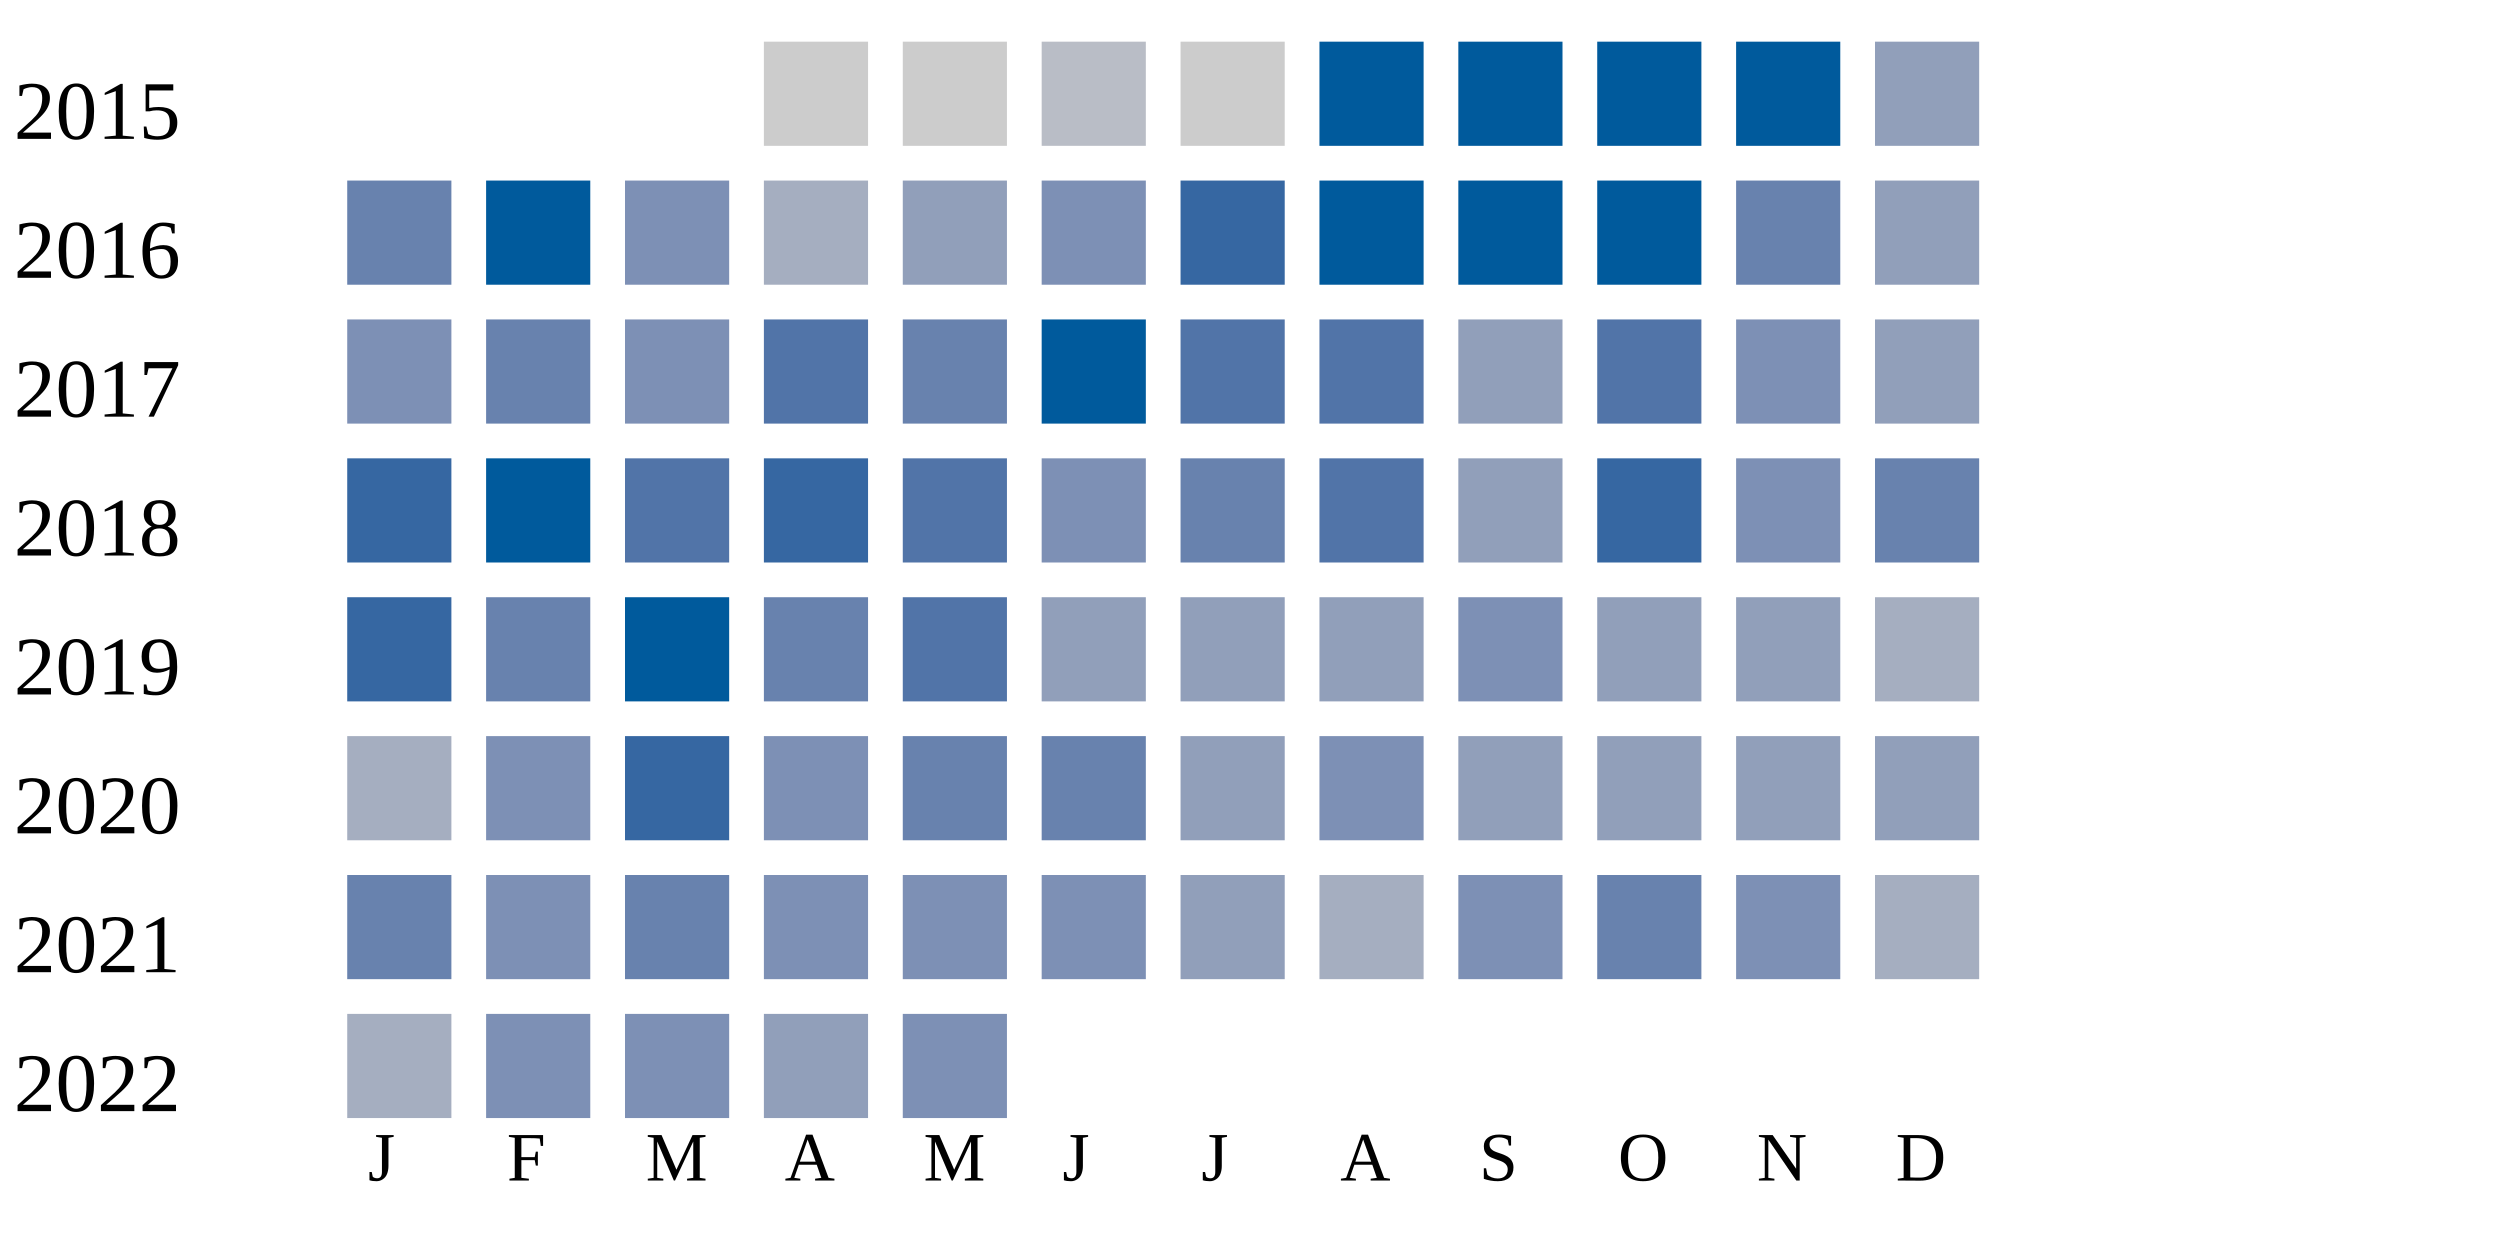
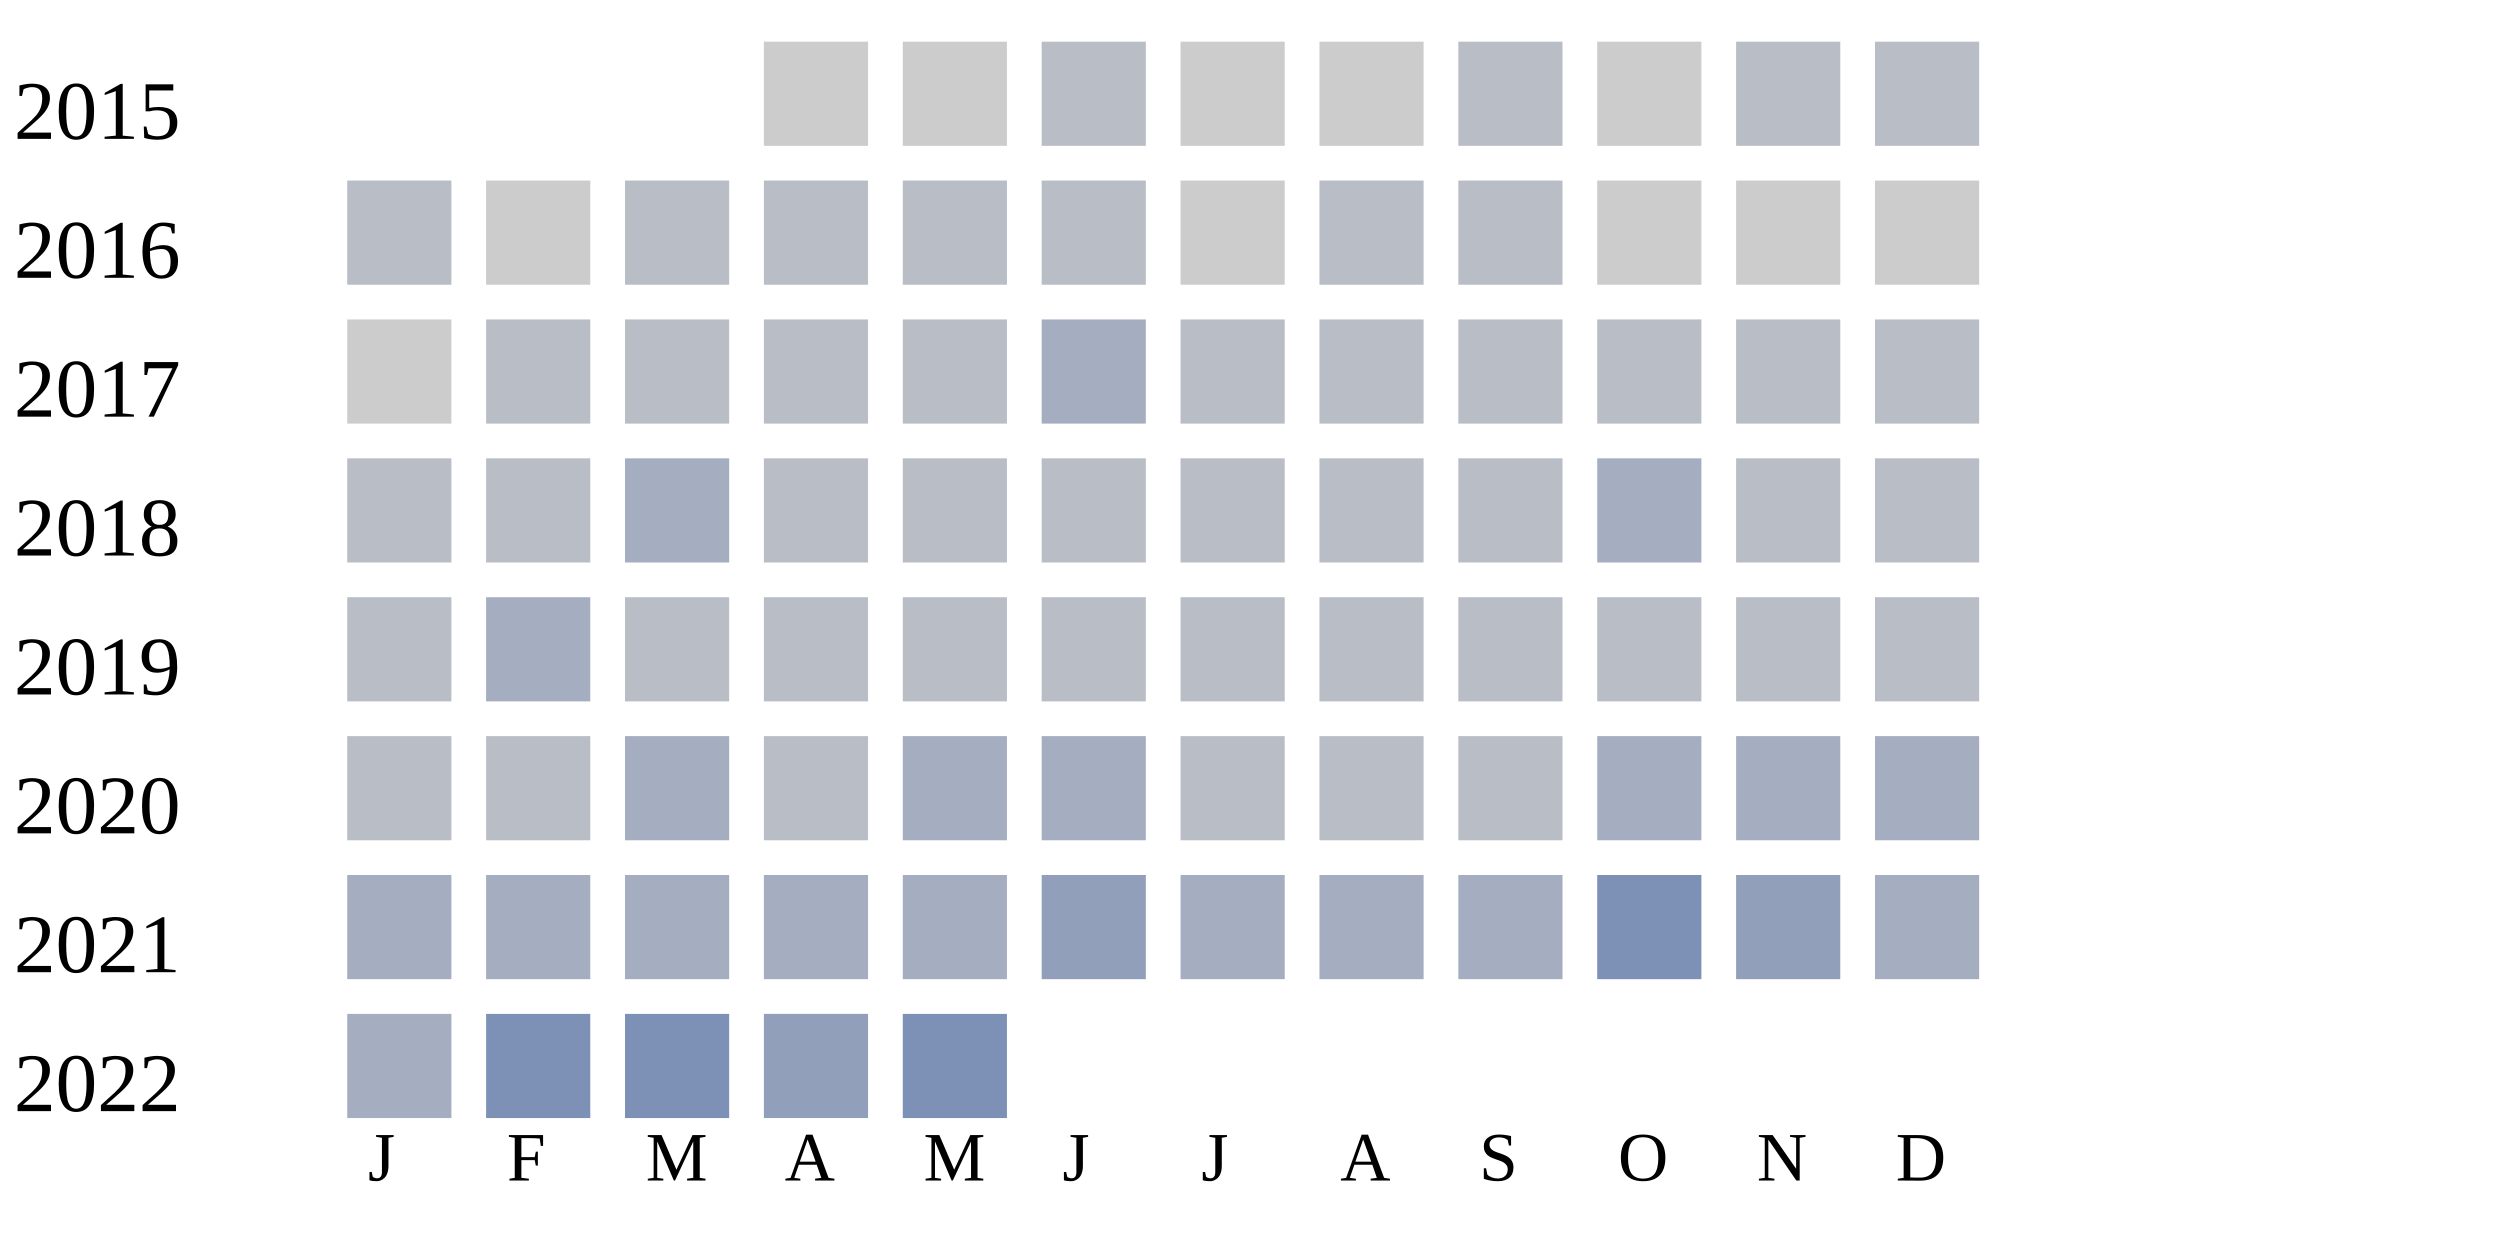
<svg xmlns="http://www.w3.org/2000/svg" width="360" height="180">
  <g transform="translate(0 0)">
    <text x="2" y="20">2015</text>
    <rect x="110" y="6" width="15" height="15" fill="#cccccc" />
    <rect x="130" y="6" width="15" height="15" fill="#cccccc" />
    <rect x="150" y="6" width="15" height="15" fill="#b9bdc6" />
    <rect x="170" y="6" width="15" height="15" fill="#cccccc" />
-     <rect x="190" y="6" width="15" height="15" fill="#005a9c" />
-     <rect x="210" y="6" width="15" height="15" fill="#005a9c" />
-     <rect x="230" y="6" width="15" height="15" fill="#005a9c" />
-     <rect x="250" y="6" width="15" height="15" fill="#005a9c" />
-     <rect x="270" y="6" width="15" height="15" fill="#919fba" />
+     <rect x="190" y="6" width="15" height="15" fill="#cccccc" />
+     <rect x="210" y="6" width="15" height="15" fill="#b9bdc6" />
+     <rect x="230" y="6" width="15" height="15" fill="#cccccc" />
+     <rect x="250" y="6" width="15" height="15" fill="#b9bdc6" />
+     <rect x="270" y="6" width="15" height="15" fill="#b9bdc6" />
  </g>
  <g transform="translate(0 20)">
    <text x="2" y="20">2016</text>
-     <rect x="50" y="6" width="15" height="15" fill="#6882ae" />
-     <rect x="70" y="6" width="15" height="15" fill="#005a9c" />
-     <rect x="90" y="6" width="15" height="15" fill="#7d90b5" />
-     <rect x="110" y="6" width="15" height="15" fill="#a5aec0" />
-     <rect x="130" y="6" width="15" height="15" fill="#919fba" />
-     <rect x="150" y="6" width="15" height="15" fill="#7d90b5" />
-     <rect x="170" y="6" width="15" height="15" fill="#3667a2" />
-     <rect x="190" y="6" width="15" height="15" fill="#005a9c" />
-     <rect x="210" y="6" width="15" height="15" fill="#005a9c" />
-     <rect x="230" y="6" width="15" height="15" fill="#005a9c" />
-     <rect x="250" y="6" width="15" height="15" fill="#6882ae" />
-     <rect x="270" y="6" width="15" height="15" fill="#919fba" />
+     <rect x="50" y="6" width="15" height="15" fill="#b9bdc6" />
+     <rect x="70" y="6" width="15" height="15" fill="#cccccc" />
+     <rect x="90" y="6" width="15" height="15" fill="#b9bdc6" />
+     <rect x="110" y="6" width="15" height="15" fill="#b9bdc6" />
+     <rect x="130" y="6" width="15" height="15" fill="#b9bdc6" />
+     <rect x="150" y="6" width="15" height="15" fill="#b9bdc6" />
+     <rect x="170" y="6" width="15" height="15" fill="#cccccc" />
+     <rect x="190" y="6" width="15" height="15" fill="#b9bdc6" />
+     <rect x="210" y="6" width="15" height="15" fill="#b9bdc6" />
+     <rect x="230" y="6" width="15" height="15" fill="#cccccc" />
+     <rect x="250" y="6" width="15" height="15" fill="#cccccc" />
+     <rect x="270" y="6" width="15" height="15" fill="#cccccc" />
  </g>
  <g transform="translate(0 40)">
    <text x="2" y="20">2017</text>
-     <rect x="50" y="6" width="15" height="15" fill="#7d90b5" />
-     <rect x="70" y="6" width="15" height="15" fill="#6882ae" />
-     <rect x="90" y="6" width="15" height="15" fill="#7d90b5" />
-     <rect x="110" y="6" width="15" height="15" fill="#5174a8" />
-     <rect x="130" y="6" width="15" height="15" fill="#6882ae" />
-     <rect x="150" y="6" width="15" height="15" fill="#005a9c" />
-     <rect x="170" y="6" width="15" height="15" fill="#5174a8" />
-     <rect x="190" y="6" width="15" height="15" fill="#5174a8" />
-     <rect x="210" y="6" width="15" height="15" fill="#919fba" />
-     <rect x="230" y="6" width="15" height="15" fill="#5174a8" />
-     <rect x="250" y="6" width="15" height="15" fill="#7d90b5" />
-     <rect x="270" y="6" width="15" height="15" fill="#919fba" />
+     <rect x="50" y="6" width="15" height="15" fill="#cccccc" />
+     <rect x="70" y="6" width="15" height="15" fill="#b9bdc6" />
+     <rect x="90" y="6" width="15" height="15" fill="#b9bdc6" />
+     <rect x="110" y="6" width="15" height="15" fill="#b9bdc6" />
+     <rect x="130" y="6" width="15" height="15" fill="#b9bdc6" />
+     <rect x="150" y="6" width="15" height="15" fill="#a5aec0" />
+     <rect x="170" y="6" width="15" height="15" fill="#b9bdc6" />
+     <rect x="190" y="6" width="15" height="15" fill="#b9bdc6" />
+     <rect x="210" y="6" width="15" height="15" fill="#b9bdc6" />
+     <rect x="230" y="6" width="15" height="15" fill="#b9bdc6" />
+     <rect x="250" y="6" width="15" height="15" fill="#b9bdc6" />
+     <rect x="270" y="6" width="15" height="15" fill="#b9bdc6" />
  </g>
  <g transform="translate(0 60)">
    <text x="2" y="20">2018</text>
-     <rect x="50" y="6" width="15" height="15" fill="#3667a2" />
-     <rect x="70" y="6" width="15" height="15" fill="#005a9c" />
-     <rect x="90" y="6" width="15" height="15" fill="#5174a8" />
-     <rect x="110" y="6" width="15" height="15" fill="#3667a2" />
-     <rect x="130" y="6" width="15" height="15" fill="#5174a8" />
-     <rect x="150" y="6" width="15" height="15" fill="#7d90b5" />
-     <rect x="170" y="6" width="15" height="15" fill="#6882ae" />
-     <rect x="190" y="6" width="15" height="15" fill="#5174a8" />
-     <rect x="210" y="6" width="15" height="15" fill="#919fba" />
-     <rect x="230" y="6" width="15" height="15" fill="#3667a2" />
-     <rect x="250" y="6" width="15" height="15" fill="#7d90b5" />
-     <rect x="270" y="6" width="15" height="15" fill="#6882ae" />
+     <rect x="50" y="6" width="15" height="15" fill="#b9bdc6" />
+     <rect x="70" y="6" width="15" height="15" fill="#b9bdc6" />
+     <rect x="90" y="6" width="15" height="15" fill="#a5aec0" />
+     <rect x="110" y="6" width="15" height="15" fill="#b9bdc6" />
+     <rect x="130" y="6" width="15" height="15" fill="#b9bdc6" />
+     <rect x="150" y="6" width="15" height="15" fill="#b9bdc6" />
+     <rect x="170" y="6" width="15" height="15" fill="#b9bdc6" />
+     <rect x="190" y="6" width="15" height="15" fill="#b9bdc6" />
+     <rect x="210" y="6" width="15" height="15" fill="#b9bdc6" />
+     <rect x="230" y="6" width="15" height="15" fill="#a5aec0" />
+     <rect x="250" y="6" width="15" height="15" fill="#b9bdc6" />
+     <rect x="270" y="6" width="15" height="15" fill="#b9bdc6" />
  </g>
  <g transform="translate(0 80)">
    <text x="2" y="20">2019</text>
-     <rect x="50" y="6" width="15" height="15" fill="#3667a2" />
-     <rect x="70" y="6" width="15" height="15" fill="#6882ae" />
-     <rect x="90" y="6" width="15" height="15" fill="#005a9c" />
-     <rect x="110" y="6" width="15" height="15" fill="#6882ae" />
-     <rect x="130" y="6" width="15" height="15" fill="#5174a8" />
-     <rect x="150" y="6" width="15" height="15" fill="#919fba" />
-     <rect x="170" y="6" width="15" height="15" fill="#919fba" />
-     <rect x="190" y="6" width="15" height="15" fill="#919fba" />
-     <rect x="210" y="6" width="15" height="15" fill="#7d90b5" />
-     <rect x="230" y="6" width="15" height="15" fill="#919fba" />
-     <rect x="250" y="6" width="15" height="15" fill="#919fba" />
-     <rect x="270" y="6" width="15" height="15" fill="#a5aec0" />
+     <rect x="50" y="6" width="15" height="15" fill="#b9bdc6" />
+     <rect x="70" y="6" width="15" height="15" fill="#a5aec0" />
+     <rect x="90" y="6" width="15" height="15" fill="#b9bdc6" />
+     <rect x="110" y="6" width="15" height="15" fill="#b9bdc6" />
+     <rect x="130" y="6" width="15" height="15" fill="#b9bdc6" />
+     <rect x="150" y="6" width="15" height="15" fill="#b9bdc6" />
+     <rect x="170" y="6" width="15" height="15" fill="#b9bdc6" />
+     <rect x="190" y="6" width="15" height="15" fill="#b9bdc6" />
+     <rect x="210" y="6" width="15" height="15" fill="#b9bdc6" />
+     <rect x="230" y="6" width="15" height="15" fill="#b9bdc6" />
+     <rect x="250" y="6" width="15" height="15" fill="#b9bdc6" />
+     <rect x="270" y="6" width="15" height="15" fill="#b9bdc6" />
  </g>
  <g transform="translate(0 100)">
    <text x="2" y="20">2020</text>
-     <rect x="50" y="6" width="15" height="15" fill="#a5aec0" />
-     <rect x="70" y="6" width="15" height="15" fill="#7d90b5" />
-     <rect x="90" y="6" width="15" height="15" fill="#3667a2" />
-     <rect x="110" y="6" width="15" height="15" fill="#7d90b5" />
-     <rect x="130" y="6" width="15" height="15" fill="#6882ae" />
-     <rect x="150" y="6" width="15" height="15" fill="#6882ae" />
-     <rect x="170" y="6" width="15" height="15" fill="#919fba" />
-     <rect x="190" y="6" width="15" height="15" fill="#7d90b5" />
-     <rect x="210" y="6" width="15" height="15" fill="#919fba" />
-     <rect x="230" y="6" width="15" height="15" fill="#919fba" />
-     <rect x="250" y="6" width="15" height="15" fill="#919fba" />
-     <rect x="270" y="6" width="15" height="15" fill="#919fba" />
+     <rect x="50" y="6" width="15" height="15" fill="#b9bdc6" />
+     <rect x="70" y="6" width="15" height="15" fill="#b9bdc6" />
+     <rect x="90" y="6" width="15" height="15" fill="#a5aec0" />
+     <rect x="110" y="6" width="15" height="15" fill="#b9bdc6" />
+     <rect x="130" y="6" width="15" height="15" fill="#a5aec0" />
+     <rect x="150" y="6" width="15" height="15" fill="#a5aec0" />
+     <rect x="170" y="6" width="15" height="15" fill="#b9bdc6" />
+     <rect x="190" y="6" width="15" height="15" fill="#b9bdc6" />
+     <rect x="210" y="6" width="15" height="15" fill="#b9bdc6" />
+     <rect x="230" y="6" width="15" height="15" fill="#a5aec0" />
+     <rect x="250" y="6" width="15" height="15" fill="#a5aec0" />
+     <rect x="270" y="6" width="15" height="15" fill="#a5aec0" />
  </g>
  <g transform="translate(0 120)">
    <text x="2" y="20">2021</text>
-     <rect x="50" y="6" width="15" height="15" fill="#6882ae" />
-     <rect x="70" y="6" width="15" height="15" fill="#7d90b5" />
-     <rect x="90" y="6" width="15" height="15" fill="#6882ae" />
-     <rect x="110" y="6" width="15" height="15" fill="#7d90b5" />
-     <rect x="130" y="6" width="15" height="15" fill="#7d90b5" />
-     <rect x="150" y="6" width="15" height="15" fill="#7d90b5" />
-     <rect x="170" y="6" width="15" height="15" fill="#919fba" />
+     <rect x="50" y="6" width="15" height="15" fill="#a5aec0" />
+     <rect x="70" y="6" width="15" height="15" fill="#a5aec0" />
+     <rect x="90" y="6" width="15" height="15" fill="#a5aec0" />
+     <rect x="110" y="6" width="15" height="15" fill="#a5aec0" />
+     <rect x="130" y="6" width="15" height="15" fill="#a5aec0" />
+     <rect x="150" y="6" width="15" height="15" fill="#919fba" />
+     <rect x="170" y="6" width="15" height="15" fill="#a5aec0" />
    <rect x="190" y="6" width="15" height="15" fill="#a5aec0" />
-     <rect x="210" y="6" width="15" height="15" fill="#7d90b5" />
-     <rect x="230" y="6" width="15" height="15" fill="#6882ae" />
-     <rect x="250" y="6" width="15" height="15" fill="#7d90b5" />
+     <rect x="210" y="6" width="15" height="15" fill="#a5aec0" />
+     <rect x="230" y="6" width="15" height="15" fill="#7d90b5" />
+     <rect x="250" y="6" width="15" height="15" fill="#919fba" />
    <rect x="270" y="6" width="15" height="15" fill="#a5aec0" />
  </g>
  <g transform="translate(0 140)">
    <text x="2" y="20">2022</text>
    <rect x="50" y="6" width="15" height="15" fill="#a5aec0" />
    <rect x="70" y="6" width="15" height="15" fill="#7d90b5" />
    <rect x="90" y="6" width="15" height="15" fill="#7d90b5" />
    <rect x="110" y="6" width="15" height="15" fill="#919fba" />
    <rect x="130" y="6" width="15" height="15" fill="#7d90b5" />
  </g>
  <text style="font-size: 10px; text-align: center" x="53" y="170">J</text>
  <text style="font-size: 10px; text-align: center" x="73" y="170">F</text>
  <text style="font-size: 10px; text-align: center" x="93" y="170">M</text>
  <text style="font-size: 10px; text-align: center" x="113" y="170">A</text>
  <text style="font-size: 10px; text-align: center" x="133" y="170">M</text>
  <text style="font-size: 10px; text-align: center" x="153" y="170">J</text>
  <text style="font-size: 10px; text-align: center" x="173" y="170">J</text>
  <text style="font-size: 10px; text-align: center" x="193" y="170">A</text>
  <text style="font-size: 10px; text-align: center" x="213" y="170">S</text>
  <text style="font-size: 10px; text-align: center" x="233" y="170">O</text>
  <text style="font-size: 10px; text-align: center" x="253" y="170">N</text>
  <text style="font-size: 10px; text-align: center" x="273" y="170">D</text>
  <text style="font-size: 10px;" x="155" y="189">Less</text>
  <rect fill="#b9bdc6" width="10" height="10" x="180" y="180" />
  <rect fill="#919fba" width="10" height="10" x="195" y="180" />
  <rect fill="#6882ae" width="10" height="10" x="210" y="180" />
  <rect fill="#005a9c" width="10" height="10" x="225" y="180" />
  <text x="240" y="189" style="font-size: 10px;">More</text>
</svg>
